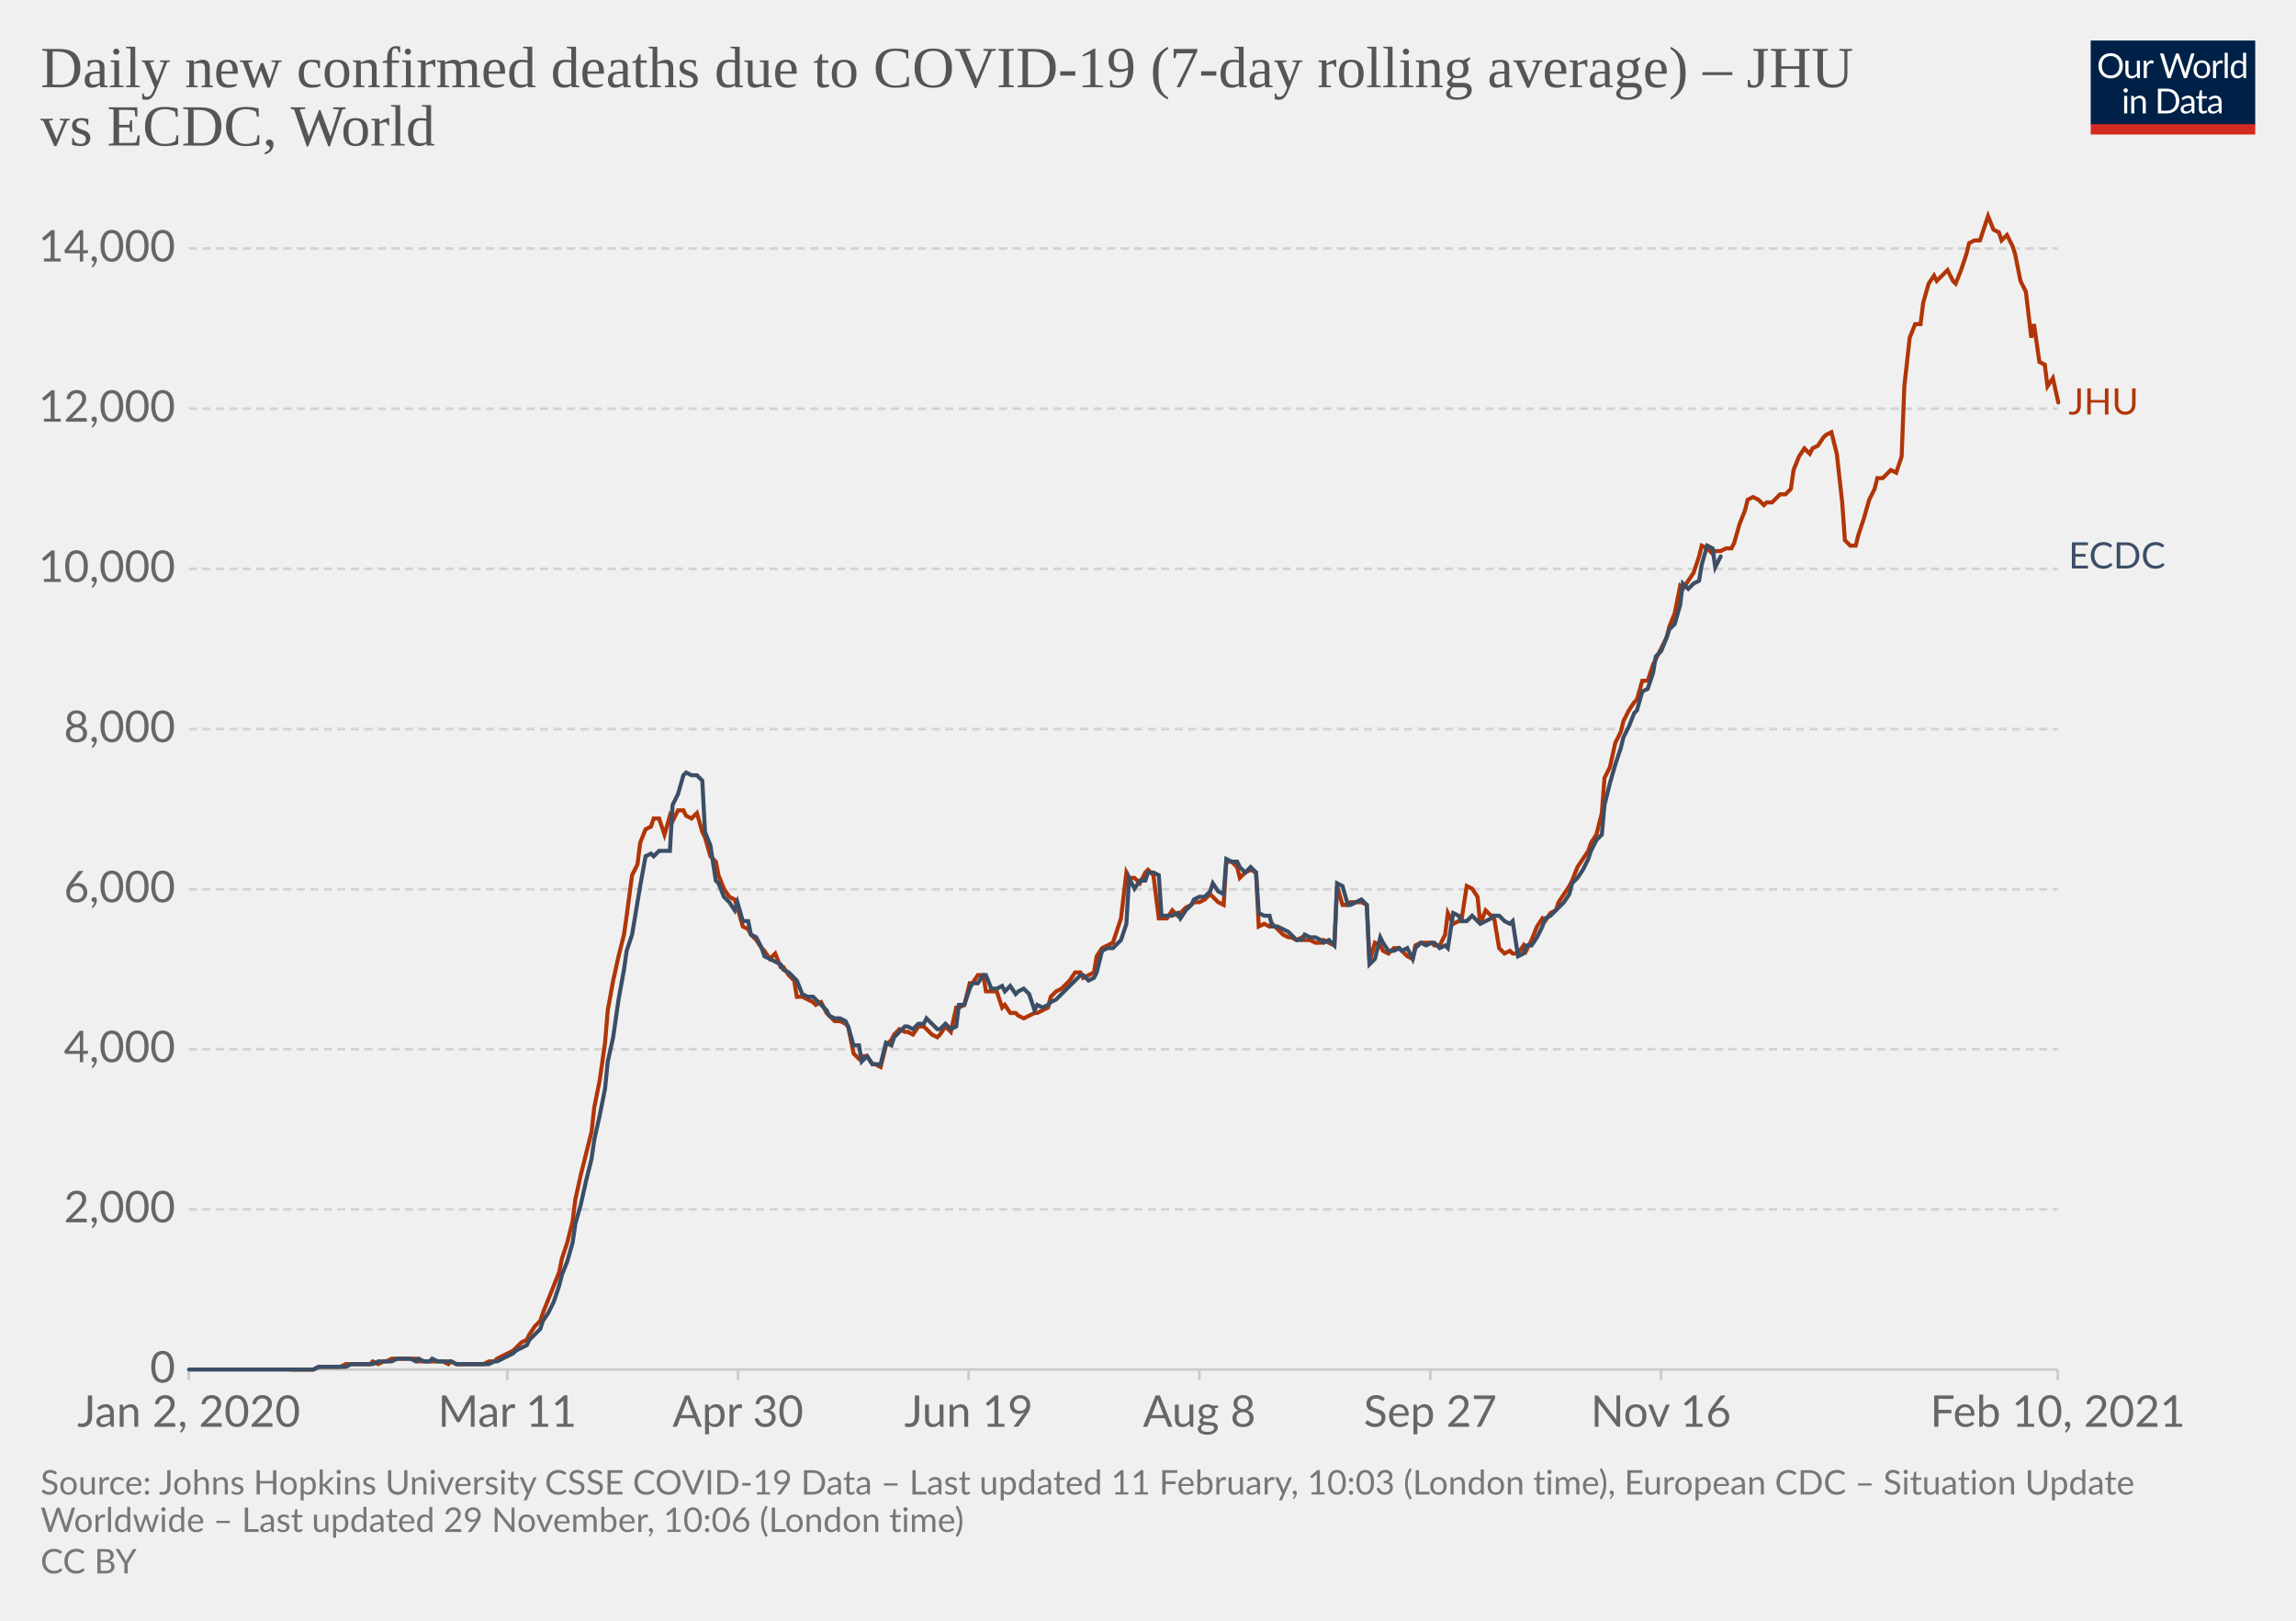
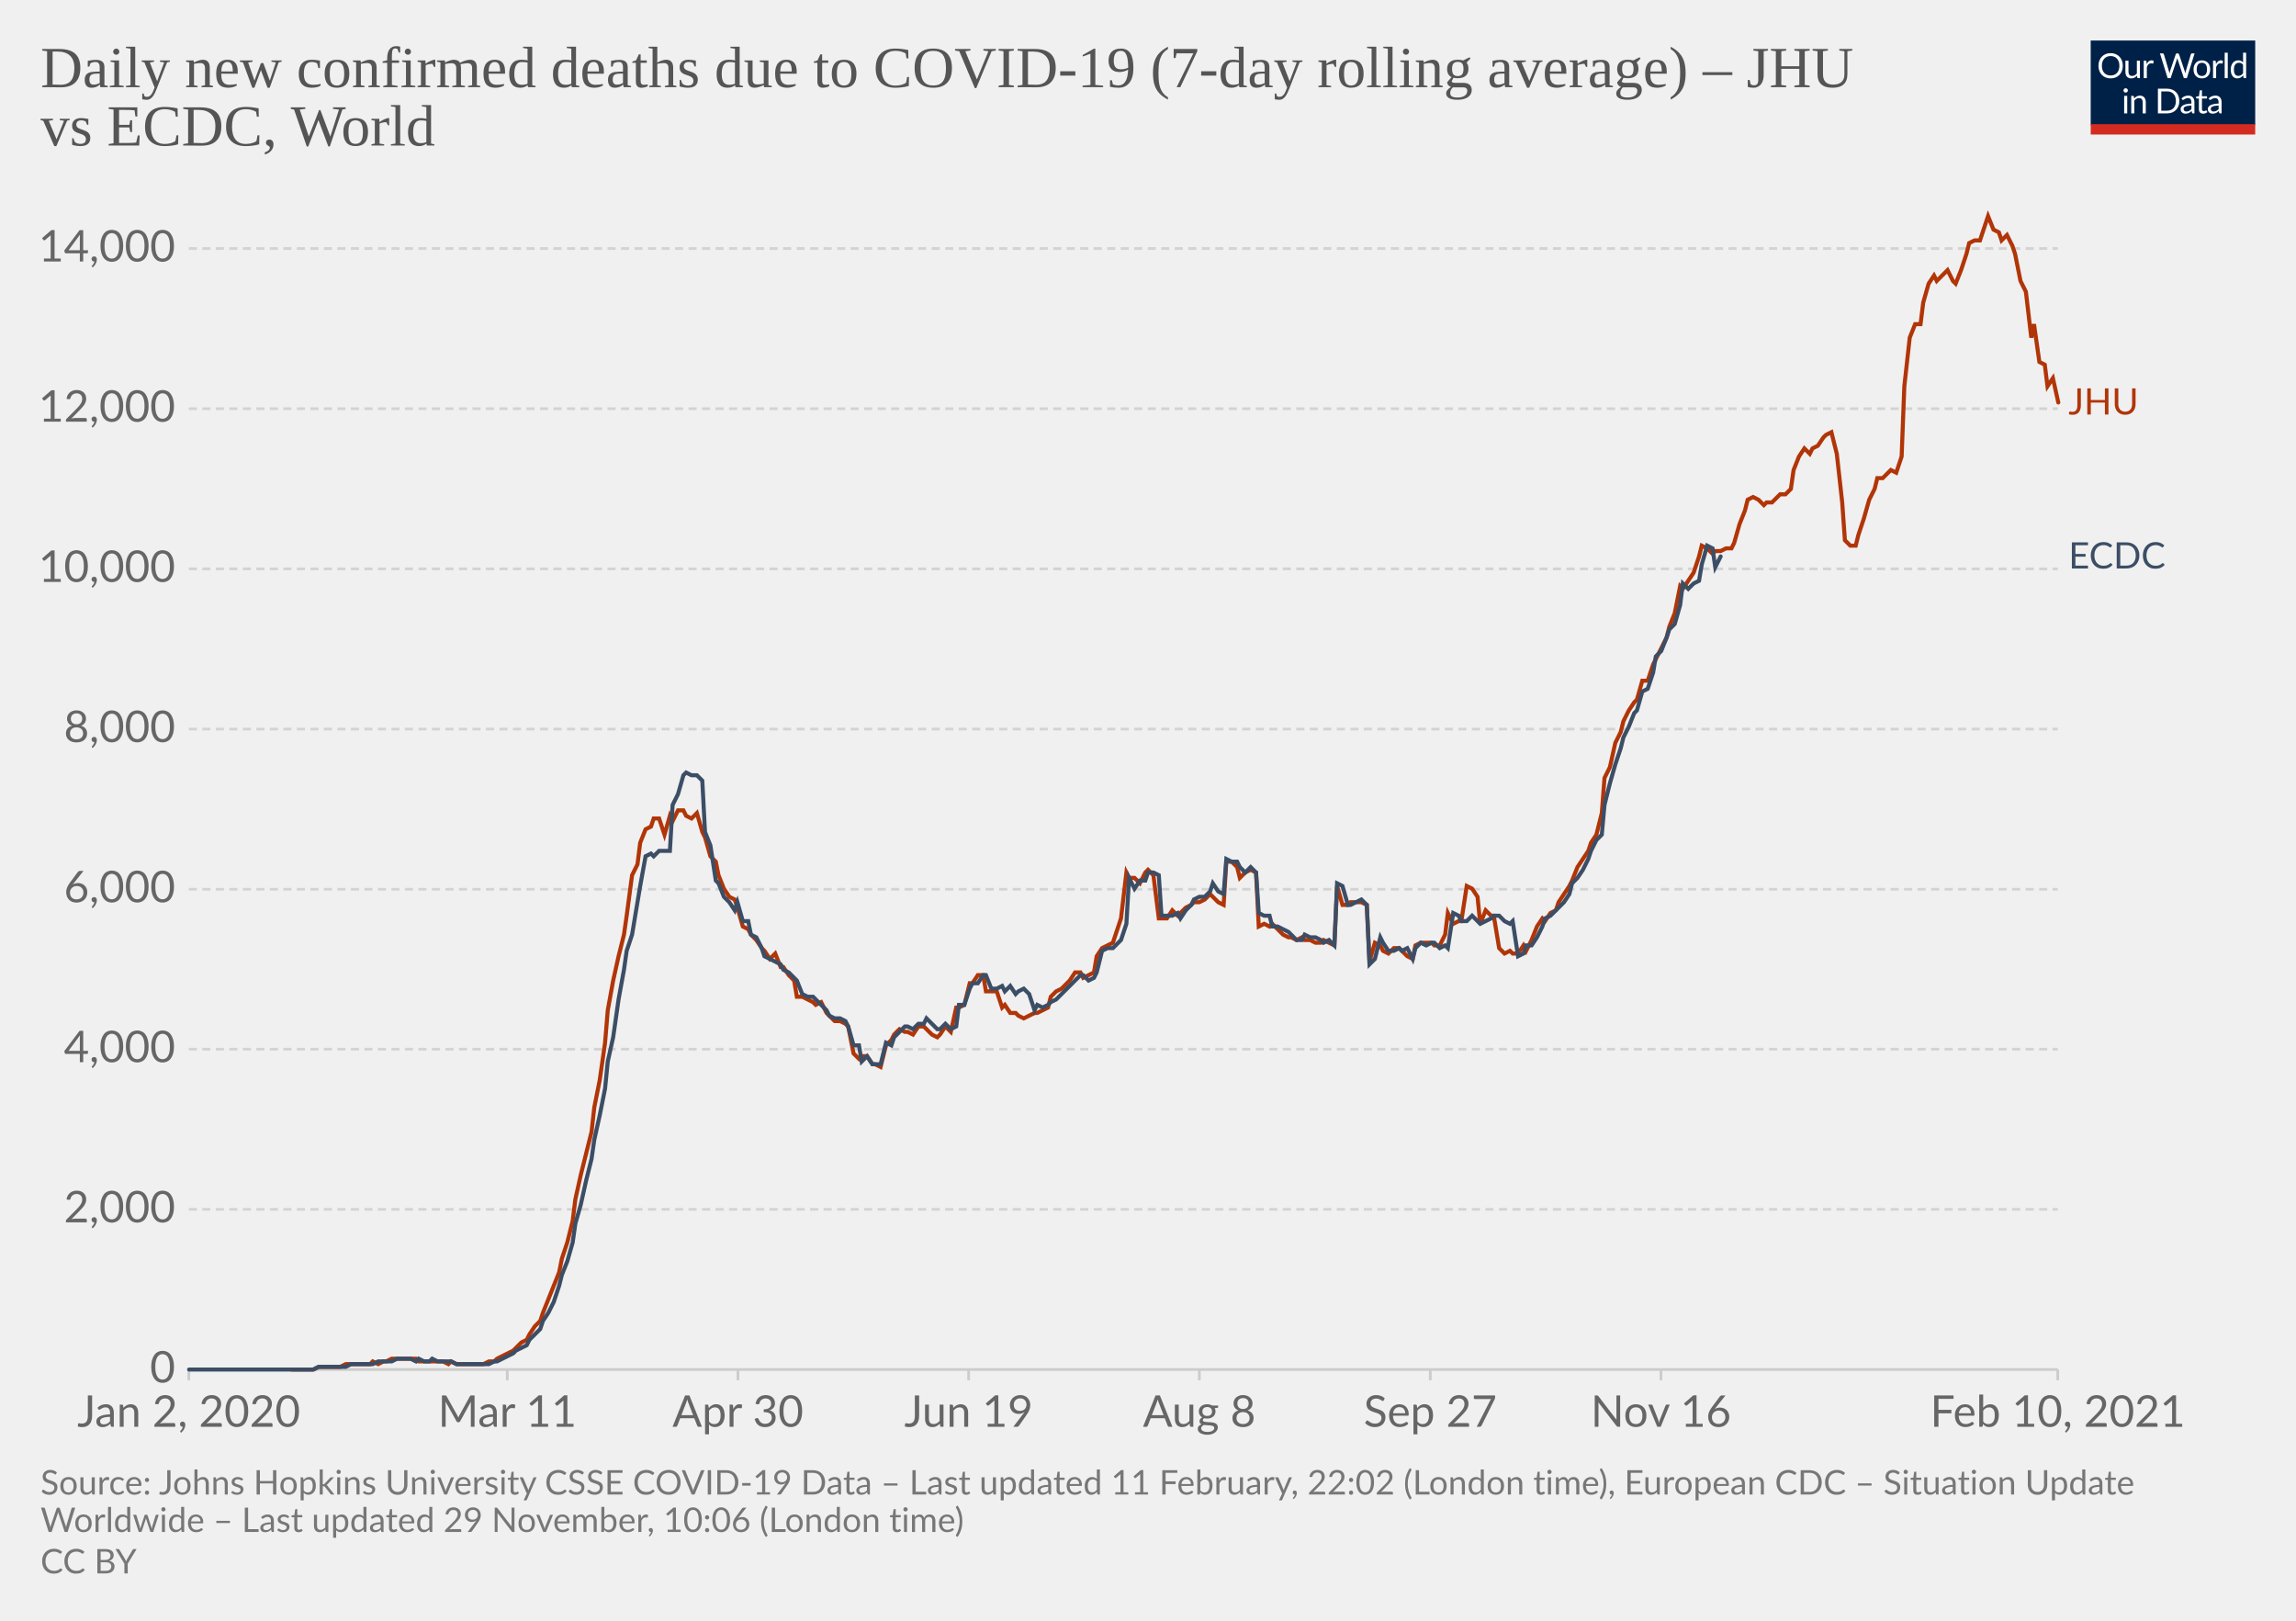
<svg xmlns="http://www.w3.org/2000/svg" version="1.1" style="background-color:#fff;-webkit-font-smoothing:antialiased" width="850" height="600" viewBox="0 0 850 600" font-family="Lato,'Helvetica Neue',Helvetica,Arial,sans-serif" font-size="18" text-rendering="optimizeLegibility">
  <g class="HeaderView">
    <g transform="matrix(.29 0 0 .29 774 15)">
      <svg width="210" height="120" viewBox="0 0 210 120" fill="none">
        <g clip-path="url(#clip0)">
          <path d="M0 0h210v107.89H0V0z" fill="#002147" />
          <path d="M40.98 32.25c0 2.36-.38 4.53-1.12 6.51a14.26 14.26 0 01-8.1 8.4c-1.9.78-4.02 1.17-6.34 1.17a16.6 16.6 0 01-6.33-1.17 14.31 14.31 0 01-8.08-8.4 18.29 18.29 0 01-1.12-6.51c0-2.36.38-4.53 1.12-6.5.75-1.97 1.8-3.67 3.17-5.1a14.32 14.32 0 014.9-3.34c1.92-.8 4.03-1.19 6.34-1.19 2.32 0 4.43.4 6.34 1.19 1.92.8 3.56 1.9 4.93 3.34a14.87 14.87 0 013.17 5.1 18.1 18.1 0 011.12 6.5zm-4.38 0c0-1.94-.26-3.68-.8-5.22a10.91 10.91 0 00-2.24-3.89 9.68 9.68 0 00-3.52-2.46 11.95 11.95 0 00-4.62-.86c-1.68 0-3.21.28-4.6.86a9.88 9.88 0 00-3.54 2.46 10.91 10.91 0 00-2.24 3.9c-.53 1.53-.8 3.27-.8 5.2 0 1.94.27 3.68.8 5.22a11.17 11.17 0 002.24 3.9 10.01 10.01 0 003.55 2.44c1.38.56 2.9.83 4.6.83s3.24-.27 4.61-.83a9.8 9.8 0 003.52-2.44 11.17 11.17 0 002.25-3.9c.53-1.54.8-3.28.8-5.21zm26.22-6.54V48H60.5c-.56 0-.9-.27-1.05-.81l-.31-2.4a12.45 12.45 0 01-3.26 2.6c-1.2.64-2.58.96-4.13.96-1.22 0-2.3-.2-3.24-.6a6.52 6.52 0 01-2.33-1.7 7.37 7.37 0 01-1.43-2.67c-.3-1.04-.46-2.2-.46-3.45V25.7h3.91v14.22c0 1.68.38 2.99 1.15 3.91.77.93 1.96 1.39 3.54 1.39 1.16 0 2.24-.27 3.23-.82a10.42 10.42 0 002.8-2.28V25.7h3.91zm8.61 4.47a9.94 9.94 0 012.6-3.56 5.64 5.64 0 013.76-1.3c.47 0 .92.05 1.34.15.44.1.83.27 1.17.49l-.3 2.92c-.09.37-.3.55-.66.55-.2 0-.5-.04-.9-.13a6.21 6.21 0 00-3.24.18 4.23 4.23 0 00-1.47.92c-.42.4-.81.9-1.17 1.5-.33.58-.64 1.26-.92 2.02V48H67.7V25.71h2.25c.42 0 .72.08.88.25.16.16.27.44.33.83l.26 3.39zm61.16-13.7L122.75 48h-3.82l-7.99-24.05a21.95 21.95 0 01-.42-1.58 38.36 38.36 0 01-.44 1.58L102.05 48h-3.83L88.4 16.47h3.54c.38 0 .7.1.95.29.26.2.43.43.5.73l6.52 21.9.28 1.28.29 1.46.3-1.46.38-1.27 7.41-21.91c.1-.25.26-.48.51-.69.27-.22.58-.33.95-.33h1.23c.38 0 .69.1.92.29a1.77 1.77 0 01.53.73l7.4 21.9a28.4 28.4 0 01.68 2.62 29.52 29.52 0 01.52-2.61l6.54-21.91a1.31 1.31 0 01.48-.7c.27-.21.58-.32.95-.32h3.32zm9.35 8.88c1.63 0 3.1.27 4.4.82a9.43 9.43 0 015.46 5.94c.5 1.4.74 2.98.74 4.73 0 1.76-.25 3.34-.74 4.75a9.43 9.43 0 01-5.46 5.92c-1.3.52-2.77.79-4.4.79-1.64 0-3.12-.27-4.44-.8a9.42 9.42 0 01-3.35-2.3c-.92-1-1.63-2.2-2.13-3.61-.49-1.41-.73-3-.73-4.75s.24-3.33.73-4.73c.5-1.43 1.2-2.64 2.13-3.63a9.4 9.4 0 013.35-2.31c1.32-.55 2.8-.82 4.44-.82zm0 19.89c2.2 0 3.84-.73 4.93-2.2 1.08-1.48 1.63-3.54 1.63-6.18 0-2.66-.55-4.72-1.63-6.2-1.09-1.49-2.73-2.23-4.93-2.23-1.12 0-2.09.2-2.93.57a5.71 5.71 0 00-2.06 1.65 7.5 7.5 0 00-1.24 2.67c-.26 1.04-.4 2.22-.4 3.54 0 2.64.55 4.7 1.64 6.18 1.1 1.47 2.76 2.2 4.99 2.2zm17.97-15.07a9.94 9.94 0 012.6-3.56 5.64 5.64 0 013.76-1.3c.47 0 .91.05 1.34.15.44.1.83.27 1.16.49l-.28 2.92c-.09.37-.31.55-.66.55-.2 0-.5-.04-.9-.13a6.2 6.2 0 00-3.24.18 4.23 4.23 0 00-1.47.92c-.43.4-.82.9-1.17 1.5a13.1 13.1 0 00-.92 2.02V48h-3.94V25.71h2.24c.43 0 .72.08.88.25.17.16.28.44.33.83l.27 3.39zm15.04-14.59V48h-3.92V15.6h3.92zm19.55 15.43a6.22 6.22 0 00-2.38-2.05 6.7 6.7 0 00-2.86-.6c-2.07 0-3.66.75-4.77 2.23-1.12 1.48-1.68 3.6-1.68 6.33 0 1.46.13 2.7.38 3.74a7.29 7.29 0 001.1 2.56 4.35 4.35 0 001.78 1.45c.7.3 1.5.46 2.4.46 1.29 0 2.41-.3 3.36-.88a9.6 9.6 0 002.67-2.49V31.02zm3.91-15.43V48h-2.33c-.56 0-.9-.27-1.06-.81l-.35-2.71a12.13 12.13 0 01-3.25 2.77 8.28 8.28 0 01-4.23 1.06 7.31 7.31 0 01-6.14-2.9c-.73-.96-1.3-2.15-1.69-3.57a18.35 18.35 0 01.07-9.48 11.29 11.29 0 011.89-3.7 8.7 8.7 0 017.06-3.34 7.96 7.96 0 016.12 2.62V15.59h3.91zM46.61 70.71V93H42.7V70.71h3.91zm.84-7c0 .39-.08.75-.24 1.09a2.81 2.81 0 01-1.52 1.47 2.67 2.67 0 01-2.16 0 2.9 2.9 0 01-1.45-1.47 2.67 2.67 0 010-2.16c.15-.35.35-.65.6-.9.25-.27.53-.47.85-.62a2.67 2.67 0 012.16 0c.35.15.65.35.9.62.27.25.47.55.62.9.16.34.24.7.24 1.08zm7.97 10.24c.49-.54 1-1.04 1.54-1.48a9.85 9.85 0 013.66-1.84 8.96 8.96 0 015.43.35c.94.4 1.72.97 2.33 1.71a7.36 7.36 0 011.43 2.67c.32 1.04.49 2.19.49 3.45V93h-3.94V78.81c0-1.69-.4-3-1.17-3.92-.76-.93-1.93-1.4-3.5-1.4a6.6 6.6 0 00-3.25.83c-1 .56-1.92 1.31-2.77 2.27V93h-3.94V70.71h2.35c.56 0 .9.28 1.04.82l.3 2.42zm57.7 3.3c0 2.36-.37 4.5-1.11 6.44a14.3 14.3 0 01-3.17 4.98 14.1 14.1 0 01-4.93 3.2c-1.9.76-4.02 1.13-6.33 1.13H85.8V61.47h11.77c2.31 0 4.42.39 6.33 1.15a13.8 13.8 0 018.1 8.18 17.75 17.75 0 011.12 6.45zm-4.37 0c0-1.94-.26-3.67-.8-5.2a10.94 10.94 0 00-2.23-3.87 9.57 9.57 0 00-3.53-2.42 12.23 12.23 0 00-4.61-.83h-7.5v24.62h7.5c1.7 0 3.24-.28 4.61-.84a9.7 9.7 0 003.53-2.4 10.94 10.94 0 002.24-3.87c.53-1.53.8-3.26.8-5.2zm19.8 5.72c-1.8.06-3.34.2-4.62.44-1.26.22-2.3.51-3.1.88-.8.36-1.37.8-1.74 1.3-.35.5-.53 1.05-.53 1.67 0 .58.1 1.1.3 1.52a3 3 0 00.76 1.05c.34.27.73.46 1.17.6a6.13 6.13 0 001.45.17 7.28 7.28 0 003.5-.81 11.95 11.95 0 002.82-2.2v-4.62zm-12.65-9.11a12.73 12.73 0 013.98-2.66c1.43-.59 3-.88 4.73-.88 1.25 0 2.36.2 3.33.61a6.81 6.81 0 013.94 4.38c.33 1.04.5 2.19.5 3.43V93h-1.74a1.8 1.8 0 01-.88-.18c-.2-.13-.36-.38-.48-.74l-.44-2.12-1.72 1.46a9.48 9.48 0 01-3.74 1.7c-.69.15-1.46.23-2.3.23-.87 0-1.69-.12-2.45-.35a5.34 5.34 0 01-3.34-2.93 6.64 6.64 0 01-.49-2.64c0-.88.25-1.72.73-2.53a6.33 6.33 0 012.35-2.17c1.09-.63 2.5-1.15 4.25-1.54 1.75-.41 3.89-.65 6.42-.7v-1.75c0-1.73-.37-3.03-1.12-3.91-.75-.9-1.84-1.34-3.28-1.34-.97 0-1.78.12-2.44.37-.64.23-1.2.5-1.7.81l-1.23.82c-.33.23-.67.35-1 .35-.27 0-.5-.07-.69-.2a2.1 2.1 0 01-.48-.53l-.7-1.25zm27.67 19.5c-1.76 0-3.12-.5-4.07-1.48-.94-.98-1.41-2.4-1.41-4.25V74h-2.68a.9.9 0 01-.6-.2c-.16-.14-.24-.36-.24-.66v-1.56l3.65-.46.9-6.89a.9.9 0 01.29-.52.88.88 0 01.62-.22H142v7.67h6.44V74H142v13.38c0 .94.22 1.63.68 2.09.45.45 1.04.68 1.76.68a3.21 3.21 0 001.85-.53l.55-.35c.16-.12.3-.18.41-.18.2 0 .4.13.55.38l1.15 1.87a7.45 7.45 0 01-2.44 1.5 8.53 8.53 0 01-2.95.52zm19.68-10.4c-1.8.07-3.34.21-4.62.45-1.26.22-2.3.51-3.1.88-.8.36-1.37.8-1.74 1.3-.35.5-.53 1.05-.53 1.67 0 .58.1 1.1.3 1.52a2.9 2.9 0 00.76 1.05c.34.27.73.46 1.17.6a6.13 6.13 0 001.45.17 7.3 7.3 0 003.5-.81 12.04 12.04 0 002.82-2.2v-4.62zm-12.65-9.1a12.72 12.72 0 013.99-2.66c1.42-.59 3-.88 4.72-.88 1.25 0 2.36.2 3.33.61a6.81 6.81 0 013.94 4.38c.33 1.04.5 2.19.5 3.43V93h-1.74a1.8 1.8 0 01-.88-.18c-.2-.13-.36-.38-.48-.74l-.44-2.12-1.72 1.46a9.48 9.48 0 01-3.74 1.7c-.69.15-1.46.23-2.3.23-.87 0-1.69-.12-2.45-.35a5.33 5.33 0 01-3.34-2.93 6.62 6.62 0 01-.49-2.64c0-.88.25-1.72.73-2.53a6.33 6.33 0 012.35-2.17c1.09-.63 2.5-1.15 4.25-1.54a31.2 31.2 0 016.42-.7v-1.75c0-1.73-.37-3.03-1.12-3.91-.75-.9-1.84-1.34-3.28-1.34-.97 0-1.78.12-2.44.37-.64.23-1.2.5-1.7.81l-1.22.82c-.34.23-.68.35-1.02.35-.26 0-.49-.07-.68-.2a1.88 1.88 0 01-.48-.53l-.7-1.25zM40.98 32.25c0 2.36-.38 4.53-1.12 6.51a14.26 14.26 0 01-8.1 8.4c-1.9.78-4.02 1.17-6.34 1.17a16.6 16.6 0 01-6.33-1.17 14.31 14.31 0 01-8.08-8.4 18.29 18.29 0 01-1.12-6.51c0-2.36.38-4.53 1.12-6.5.75-1.97 1.8-3.67 3.17-5.1a14.32 14.32 0 014.9-3.34c1.92-.8 4.03-1.19 6.34-1.19 2.32 0 4.43.4 6.34 1.19 1.92.8 3.56 1.9 4.93 3.34a14.87 14.87 0 013.17 5.1 18.1 18.1 0 011.12 6.5zm-4.38 0c0-1.94-.26-3.68-.8-5.22a10.91 10.91 0 00-2.24-3.89 9.68 9.68 0 00-3.52-2.46 11.95 11.95 0 00-4.62-.86c-1.68 0-3.21.28-4.6.86a9.88 9.88 0 00-3.54 2.46 10.91 10.91 0 00-2.24 3.9c-.53 1.53-.8 3.27-.8 5.2 0 1.94.27 3.68.8 5.22a11.17 11.17 0 002.24 3.9 10.01 10.01 0 003.55 2.44c1.38.56 2.9.83 4.6.83s3.24-.27 4.61-.83a9.8 9.8 0 003.52-2.44 11.17 11.17 0 002.25-3.9c.53-1.54.8-3.28.8-5.21zm26.22-6.54V48H60.5c-.56 0-.9-.27-1.05-.81l-.31-2.4a12.45 12.45 0 01-3.26 2.6c-1.2.64-2.58.96-4.13.96-1.22 0-2.3-.2-3.24-.6a6.52 6.52 0 01-2.33-1.7 7.37 7.37 0 01-1.43-2.67c-.3-1.04-.46-2.2-.46-3.45V25.7h3.91v14.22c0 1.68.38 2.99 1.15 3.91.77.93 1.96 1.39 3.54 1.39 1.16 0 2.24-.27 3.23-.82a10.42 10.42 0 002.8-2.28V25.7h3.91zm8.61 4.47a9.94 9.94 0 012.6-3.56 5.64 5.64 0 013.76-1.3c.47 0 .92.05 1.34.15.44.1.83.27 1.17.49l-.3 2.92c-.09.37-.3.55-.66.55-.2 0-.5-.04-.9-.13a6.21 6.21 0 00-3.24.18 4.23 4.23 0 00-1.47.92c-.42.4-.81.9-1.17 1.5-.33.58-.64 1.26-.92 2.02V48H67.7V25.71h2.25c.42 0 .72.08.88.25.16.16.27.44.33.83l.26 3.39zm61.16-13.7L122.75 48h-3.82l-7.99-24.05a21.95 21.95 0 01-.42-1.58 38.36 38.36 0 01-.44 1.58L102.05 48h-3.83L88.4 16.47h3.54c.38 0 .7.1.95.29.26.2.43.43.5.73l6.52 21.9.28 1.28.29 1.46.3-1.46.38-1.27 7.41-21.91c.1-.25.26-.48.51-.69.27-.22.58-.33.95-.33h1.23c.38 0 .69.1.92.29a1.77 1.77 0 01.53.73l7.4 21.9a28.4 28.4 0 01.68 2.62 29.52 29.52 0 01.52-2.61l6.54-21.91a1.31 1.31 0 01.48-.7c.27-.21.58-.32.95-.32h3.32zm9.35 8.88c1.63 0 3.1.27 4.4.82a9.43 9.43 0 015.46 5.94c.5 1.4.74 2.98.74 4.73 0 1.76-.25 3.34-.74 4.75a9.43 9.43 0 01-5.46 5.92c-1.3.52-2.77.79-4.4.79-1.64 0-3.12-.27-4.44-.8a9.42 9.42 0 01-3.35-2.3c-.92-1-1.63-2.2-2.13-3.61-.49-1.41-.73-3-.73-4.75s.24-3.33.73-4.73c.5-1.43 1.2-2.64 2.13-3.63a9.4 9.4 0 013.35-2.31c1.32-.55 2.8-.82 4.44-.82zm0 19.89c2.2 0 3.84-.73 4.93-2.2 1.08-1.48 1.63-3.54 1.63-6.18 0-2.66-.55-4.72-1.63-6.2-1.09-1.49-2.73-2.23-4.93-2.23-1.12 0-2.09.2-2.93.57a5.71 5.71 0 00-2.06 1.65 7.5 7.5 0 00-1.24 2.67c-.26 1.04-.4 2.22-.4 3.54 0 2.64.55 4.7 1.64 6.18 1.1 1.47 2.76 2.2 4.99 2.2zm17.97-15.07a9.94 9.94 0 012.6-3.56 5.64 5.64 0 013.76-1.3c.47 0 .91.05 1.34.15.44.1.83.27 1.16.49l-.28 2.92c-.09.37-.31.55-.66.55-.2 0-.5-.04-.9-.13a6.2 6.2 0 00-3.24.18 4.23 4.23 0 00-1.47.92c-.43.4-.82.9-1.17 1.5a13.1 13.1 0 00-.92 2.02V48h-3.94V25.71h2.24c.43 0 .72.08.88.25.17.16.28.44.33.83l.27 3.39zm15.04-14.59V48h-3.92V15.6h3.92zm19.55 15.43a6.22 6.22 0 00-2.38-2.05 6.7 6.7 0 00-2.86-.6c-2.07 0-3.66.75-4.77 2.23-1.12 1.48-1.68 3.6-1.68 6.33 0 1.46.13 2.7.38 3.74a7.29 7.29 0 001.1 2.56 4.35 4.35 0 001.78 1.45c.7.3 1.5.46 2.4.46 1.29 0 2.41-.3 3.36-.88a9.6 9.6 0 002.67-2.49V31.02zm3.91-15.43V48h-2.33c-.56 0-.9-.27-1.06-.81l-.35-2.71a12.13 12.13 0 01-3.25 2.77 8.28 8.28 0 01-4.23 1.06 7.31 7.31 0 01-6.14-2.9c-.73-.96-1.3-2.15-1.69-3.57a18.35 18.35 0 01.07-9.48 11.29 11.29 0 011.89-3.7 8.7 8.7 0 017.06-3.34 7.96 7.96 0 016.12 2.62V15.59h3.91zM46.61 70.71V93H42.7V70.71h3.91zm.84-7c0 .39-.08.75-.24 1.09a2.81 2.81 0 01-1.52 1.47 2.67 2.67 0 01-2.16 0 2.9 2.9 0 01-1.45-1.47 2.67 2.67 0 010-2.16c.15-.35.35-.65.6-.9.25-.27.53-.47.85-.62a2.67 2.67 0 012.16 0c.35.15.65.35.9.62.27.25.47.55.62.9.16.34.24.7.24 1.08zm7.97 10.24c.49-.54 1-1.04 1.54-1.48a9.85 9.85 0 013.66-1.84 8.96 8.96 0 015.43.35c.94.4 1.72.97 2.33 1.71a7.36 7.36 0 011.43 2.67c.32 1.04.49 2.19.49 3.45V93h-3.94V78.81c0-1.69-.4-3-1.17-3.92-.76-.93-1.93-1.4-3.5-1.4a6.6 6.6 0 00-3.25.83c-1 .56-1.92 1.31-2.77 2.27V93h-3.94V70.71h2.35c.56 0 .9.28 1.04.82l.3 2.42zm57.7 3.3c0 2.36-.37 4.5-1.11 6.44a14.3 14.3 0 01-3.17 4.98 14.1 14.1 0 01-4.93 3.2c-1.9.76-4.02 1.13-6.33 1.13H85.8V61.47h11.77c2.31 0 4.42.39 6.33 1.15a13.8 13.8 0 018.1 8.18 17.75 17.75 0 011.12 6.45zm-4.37 0c0-1.94-.26-3.67-.8-5.2a10.94 10.94 0 00-2.23-3.87 9.57 9.57 0 00-3.53-2.42 12.23 12.23 0 00-4.61-.83h-7.5v24.62h7.5c1.7 0 3.24-.28 4.61-.84a9.7 9.7 0 003.53-2.4 10.94 10.94 0 002.24-3.87c.53-1.53.8-3.26.8-5.2zm19.8 5.72c-1.8.06-3.34.2-4.62.44-1.26.22-2.3.51-3.1.88-.8.36-1.37.8-1.74 1.3-.35.5-.53 1.05-.53 1.67 0 .58.1 1.1.3 1.52a3 3 0 00.76 1.05c.34.27.73.46 1.17.6a6.13 6.13 0 001.45.17 7.28 7.28 0 003.5-.81 11.95 11.95 0 002.82-2.2v-4.62zm-12.65-9.11a12.73 12.73 0 013.98-2.66c1.43-.59 3-.88 4.73-.88 1.25 0 2.36.2 3.33.61a6.81 6.81 0 013.94 4.38c.33 1.04.5 2.19.5 3.43V93h-1.74a1.8 1.8 0 01-.88-.18c-.2-.13-.36-.38-.48-.74l-.44-2.12-1.72 1.46a9.48 9.48 0 01-3.74 1.7c-.69.15-1.46.23-2.3.23-.87 0-1.69-.12-2.45-.35a5.34 5.34 0 01-3.34-2.93 6.64 6.64 0 01-.49-2.64c0-.88.25-1.72.73-2.53a6.33 6.33 0 012.35-2.17c1.09-.63 2.5-1.15 4.25-1.54 1.75-.41 3.89-.65 6.42-.7v-1.75c0-1.73-.37-3.03-1.12-3.91-.75-.9-1.84-1.34-3.28-1.34-.97 0-1.78.12-2.44.37-.64.23-1.2.5-1.7.81l-1.23.82c-.33.23-.67.35-1 .35-.27 0-.5-.07-.69-.2a2.1 2.1 0 01-.48-.53l-.7-1.25zm27.67 19.5c-1.76 0-3.12-.5-4.07-1.48-.94-.98-1.41-2.4-1.41-4.25V74h-2.68a.9.9 0 01-.6-.2c-.16-.14-.24-.36-.24-.66v-1.56l3.65-.46.9-6.89a.9.9 0 01.29-.52.88.88 0 01.62-.22H142v7.67h6.44V74H142v13.38c0 .94.22 1.63.68 2.09.45.45 1.04.68 1.76.68a3.21 3.21 0 001.85-.53l.55-.35c.16-.12.3-.18.41-.18.2 0 .4.13.55.38l1.15 1.87a7.45 7.45 0 01-2.44 1.5 8.53 8.53 0 01-2.95.52zm19.68-10.4c-1.8.07-3.34.21-4.62.45-1.26.22-2.3.51-3.1.88-.8.36-1.37.8-1.74 1.3-.35.5-.53 1.05-.53 1.67 0 .58.1 1.1.3 1.52a2.9 2.9 0 00.76 1.05c.34.27.73.46 1.17.6a6.13 6.13 0 001.45.17 7.3 7.3 0 003.5-.81 12.04 12.04 0 002.82-2.2v-4.62zm-12.65-9.1a12.72 12.72 0 013.99-2.66c1.42-.59 3-.88 4.72-.88 1.25 0 2.36.2 3.33.61a6.81 6.81 0 013.94 4.38c.33 1.04.5 2.19.5 3.43V93h-1.74a1.8 1.8 0 01-.88-.18c-.2-.13-.36-.38-.48-.74l-.44-2.12-1.72 1.46a9.48 9.48 0 01-3.74 1.7c-.69.15-1.46.23-2.3.23-.87 0-1.69-.12-2.45-.35a5.33 5.33 0 01-3.34-2.93 6.62 6.62 0 01-.49-2.64c0-.88.25-1.72.73-2.53a6.33 6.33 0 012.35-2.17c1.09-.63 2.5-1.15 4.25-1.54a31.2 31.2 0 016.42-.7v-1.75c0-1.73-.37-3.03-1.12-3.91-.75-.9-1.84-1.34-3.28-1.34-.97 0-1.78.12-2.44.37-.64.23-1.2.5-1.7.81l-1.22.82c-.34.23-.68.35-1.02.35-.26 0-.49-.07-.68-.2a1.88 1.88 0 01-.48-.53l-.7-1.25zM40.98 32.25c0 2.36-.38 4.53-1.12 6.51a14.26 14.26 0 01-8.1 8.4c-1.9.78-4.02 1.17-6.34 1.17a16.6 16.6 0 01-6.33-1.17 14.31 14.31 0 01-8.08-8.4 18.29 18.29 0 01-1.12-6.51c0-2.36.38-4.53 1.12-6.5.75-1.97 1.8-3.67 3.17-5.1a14.32 14.32 0 014.9-3.34c1.92-.8 4.03-1.19 6.34-1.19 2.32 0 4.43.4 6.34 1.19 1.92.8 3.56 1.9 4.93 3.34a14.87 14.87 0 013.17 5.1 18.1 18.1 0 011.12 6.5zm-4.38 0c0-1.94-.26-3.68-.8-5.22a10.91 10.91 0 00-2.24-3.89 9.68 9.68 0 00-3.52-2.46 11.95 11.95 0 00-4.62-.86c-1.68 0-3.21.28-4.6.86a9.88 9.88 0 00-3.54 2.46 10.91 10.91 0 00-2.24 3.9c-.53 1.53-.8 3.27-.8 5.2 0 1.94.27 3.68.8 5.22a11.17 11.17 0 002.24 3.9 10.01 10.01 0 003.55 2.44c1.38.56 2.9.83 4.6.83s3.24-.27 4.61-.83a9.8 9.8 0 003.52-2.44 11.17 11.17 0 002.25-3.9c.53-1.54.8-3.28.8-5.21zm26.22-6.54V48H60.5c-.56 0-.9-.27-1.05-.81l-.31-2.4a12.45 12.45 0 01-3.26 2.6c-1.2.64-2.58.96-4.13.96-1.22 0-2.3-.2-3.24-.6a6.52 6.52 0 01-2.33-1.7 7.37 7.37 0 01-1.43-2.67c-.3-1.04-.46-2.2-.46-3.45V25.7h3.91v14.22c0 1.68.38 2.99 1.15 3.91.77.93 1.96 1.39 3.54 1.39 1.16 0 2.24-.27 3.23-.82a10.42 10.42 0 002.8-2.28V25.7h3.91zm8.61 4.47a9.94 9.94 0 012.6-3.56 5.64 5.64 0 013.76-1.3c.47 0 .92.05 1.34.15.44.1.83.27 1.17.49l-.3 2.92c-.09.37-.3.55-.66.55-.2 0-.5-.04-.9-.13a6.21 6.21 0 00-3.24.18 4.23 4.23 0 00-1.47.92c-.42.4-.81.9-1.17 1.5-.33.58-.64 1.26-.92 2.02V48H67.7V25.71h2.25c.42 0 .72.08.88.25.16.16.27.44.33.83l.26 3.39zm61.16-13.7L122.75 48h-3.82l-7.99-24.05a21.95 21.95 0 01-.42-1.58 38.36 38.36 0 01-.44 1.58L102.05 48h-3.83L88.4 16.47h3.54c.38 0 .7.1.95.29.26.2.43.43.5.73l6.52 21.9.28 1.28.29 1.46.3-1.46.38-1.27 7.41-21.91c.1-.25.26-.48.51-.69.27-.22.58-.33.95-.33h1.23c.38 0 .69.1.92.29a1.77 1.77 0 01.53.73l7.4 21.9a28.4 28.4 0 01.68 2.62 29.52 29.52 0 01.52-2.61l6.54-21.91a1.31 1.31 0 01.48-.7c.27-.21.58-.32.95-.32h3.32zm9.35 8.88c1.63 0 3.1.27 4.4.82a9.43 9.43 0 015.46 5.94c.5 1.4.74 2.98.74 4.73 0 1.76-.25 3.34-.74 4.75a9.43 9.43 0 01-5.46 5.92c-1.3.52-2.77.79-4.4.79-1.64 0-3.12-.27-4.44-.8a9.42 9.42 0 01-3.35-2.3c-.92-1-1.63-2.2-2.13-3.61-.49-1.41-.73-3-.73-4.75s.24-3.33.73-4.73c.5-1.43 1.2-2.64 2.13-3.63a9.4 9.4 0 013.35-2.31c1.32-.55 2.8-.82 4.44-.82zm0 19.89c2.2 0 3.84-.73 4.93-2.2 1.08-1.48 1.63-3.54 1.63-6.18 0-2.66-.55-4.72-1.63-6.2-1.09-1.49-2.73-2.23-4.93-2.23-1.12 0-2.09.2-2.93.57a5.71 5.71 0 00-2.06 1.65 7.5 7.5 0 00-1.24 2.67c-.26 1.04-.4 2.22-.4 3.54 0 2.64.55 4.7 1.64 6.18 1.1 1.47 2.76 2.2 4.99 2.2zm17.97-15.07a9.94 9.94 0 012.6-3.56 5.64 5.64 0 013.76-1.3c.47 0 .91.05 1.34.15.44.1.83.27 1.16.49l-.28 2.92c-.09.37-.31.55-.66.55-.2 0-.5-.04-.9-.13a6.2 6.2 0 00-3.24.18 4.23 4.23 0 00-1.47.92c-.43.4-.82.9-1.17 1.5a13.1 13.1 0 00-.92 2.02V48h-3.94V25.71h2.24c.43 0 .72.08.88.25.17.16.28.44.33.83l.27 3.39zm15.04-14.59V48h-3.92V15.6h3.92zm19.55 15.43a6.22 6.22 0 00-2.38-2.05 6.7 6.7 0 00-2.86-.6c-2.07 0-3.66.75-4.77 2.23-1.12 1.48-1.68 3.6-1.68 6.33 0 1.46.13 2.7.38 3.74a7.29 7.29 0 001.1 2.56 4.35 4.35 0 001.78 1.45c.7.3 1.5.46 2.4.46 1.29 0 2.41-.3 3.36-.88a9.6 9.6 0 002.67-2.49V31.02zm3.91-15.43V48h-2.33c-.56 0-.9-.27-1.06-.81l-.35-2.71a12.13 12.13 0 01-3.25 2.77 8.28 8.28 0 01-4.23 1.06 7.31 7.31 0 01-6.14-2.9c-.73-.96-1.3-2.15-1.69-3.57a18.35 18.35 0 01.07-9.48 11.29 11.29 0 011.89-3.7 8.7 8.7 0 017.06-3.34 7.96 7.96 0 016.12 2.62V15.59h3.91zM46.61 70.71V93H42.7V70.71h3.91zm.84-7c0 .39-.08.75-.24 1.09a2.81 2.81 0 01-1.52 1.47 2.67 2.67 0 01-2.16 0 2.9 2.9 0 01-1.45-1.47 2.67 2.67 0 010-2.16c.15-.35.35-.65.6-.9.25-.27.53-.47.85-.62a2.67 2.67 0 012.16 0c.35.15.65.35.9.62.27.25.47.55.62.9.16.34.24.7.24 1.08zm7.97 10.24c.49-.54 1-1.04 1.54-1.48a9.85 9.85 0 013.66-1.84 8.96 8.96 0 015.43.35c.94.4 1.72.97 2.33 1.71a7.36 7.36 0 011.43 2.67c.32 1.04.49 2.19.49 3.45V93h-3.94V78.81c0-1.69-.4-3-1.17-3.92-.76-.93-1.93-1.4-3.5-1.4a6.6 6.6 0 00-3.25.83c-1 .56-1.92 1.31-2.77 2.27V93h-3.94V70.71h2.35c.56 0 .9.28 1.04.82l.3 2.42zm57.7 3.3c0 2.36-.37 4.5-1.11 6.44a14.3 14.3 0 01-3.17 4.98 14.1 14.1 0 01-4.93 3.2c-1.9.76-4.02 1.13-6.33 1.13H85.8V61.47h11.77c2.31 0 4.42.39 6.33 1.15a13.8 13.8 0 018.1 8.18 17.75 17.75 0 011.12 6.45zm-4.37 0c0-1.94-.26-3.67-.8-5.2a10.94 10.94 0 00-2.23-3.87 9.57 9.57 0 00-3.53-2.42 12.23 12.23 0 00-4.61-.83h-7.5v24.62h7.5c1.7 0 3.24-.28 4.61-.84a9.7 9.7 0 003.53-2.4 10.94 10.94 0 002.24-3.87c.53-1.53.8-3.26.8-5.2zm19.8 5.72c-1.8.06-3.34.2-4.62.44-1.26.22-2.3.51-3.1.88-.8.36-1.37.8-1.74 1.3-.35.5-.53 1.05-.53 1.67 0 .58.1 1.1.3 1.52a3 3 0 00.76 1.05c.34.27.73.46 1.17.6a6.13 6.13 0 001.45.17 7.28 7.28 0 003.5-.81 11.95 11.95 0 002.82-2.2v-4.62zm-12.65-9.11a12.73 12.73 0 013.98-2.66c1.43-.59 3-.88 4.73-.88 1.25 0 2.36.2 3.33.61a6.81 6.81 0 013.94 4.38c.33 1.04.5 2.19.5 3.43V93h-1.74a1.8 1.8 0 01-.88-.18c-.2-.13-.36-.38-.48-.74l-.44-2.12-1.72 1.46a9.48 9.48 0 01-3.74 1.7c-.69.15-1.46.23-2.3.23-.87 0-1.69-.12-2.45-.35a5.34 5.34 0 01-3.34-2.93 6.64 6.64 0 01-.49-2.64c0-.88.25-1.72.73-2.53a6.33 6.33 0 012.35-2.17c1.09-.63 2.5-1.15 4.25-1.54 1.75-.41 3.89-.65 6.42-.7v-1.75c0-1.73-.37-3.03-1.12-3.91-.75-.9-1.84-1.34-3.28-1.34-.97 0-1.78.12-2.44.37-.64.23-1.2.5-1.7.81l-1.23.82c-.33.23-.67.35-1 .35-.27 0-.5-.07-.69-.2a2.1 2.1 0 01-.48-.53l-.7-1.25zm27.67 19.5c-1.76 0-3.12-.5-4.07-1.48-.94-.98-1.41-2.4-1.41-4.25V74h-2.68a.9.9 0 01-.6-.2c-.16-.14-.24-.36-.24-.66v-1.56l3.65-.46.9-6.89a.9.9 0 01.29-.52.88.88 0 01.62-.22H142v7.67h6.44V74H142v13.38c0 .94.22 1.63.68 2.09.45.45 1.04.68 1.76.68a3.21 3.21 0 001.85-.53l.55-.35c.16-.12.3-.18.41-.18.2 0 .4.13.55.38l1.15 1.87a7.45 7.45 0 01-2.44 1.5 8.53 8.53 0 01-2.95.52zm19.68-10.4c-1.8.07-3.34.21-4.62.45-1.26.22-2.3.51-3.1.88-.8.36-1.37.8-1.74 1.3-.35.5-.53 1.05-.53 1.67 0 .58.1 1.1.3 1.52a2.9 2.9 0 00.76 1.05c.34.27.73.46 1.17.6a6.13 6.13 0 001.45.17 7.3 7.3 0 003.5-.81 12.04 12.04 0 002.82-2.2v-4.62zm-12.65-9.1a12.72 12.72 0 013.99-2.66c1.42-.59 3-.88 4.72-.88 1.25 0 2.36.2 3.33.61a6.81 6.81 0 013.94 4.38c.33 1.04.5 2.19.5 3.43V93h-1.74a1.8 1.8 0 01-.88-.18c-.2-.13-.36-.38-.48-.74l-.44-2.12-1.72 1.46a9.48 9.48 0 01-3.74 1.7c-.69.15-1.46.23-2.3.23-.87 0-1.69-.12-2.45-.35a5.33 5.33 0 01-3.34-2.93 6.62 6.62 0 01-.49-2.64c0-.88.25-1.72.73-2.53a6.33 6.33 0 012.35-2.17c1.09-.63 2.5-1.15 4.25-1.54a31.2 31.2 0 016.42-.7v-1.75c0-1.73-.37-3.03-1.12-3.91-.75-.9-1.84-1.34-3.28-1.34-.97 0-1.78.12-2.44.37-.64.23-1.2.5-1.7.81l-1.22.82c-.34.23-.68.35-1.02.35-.26 0-.49-.07-.68-.2a1.88 1.88 0 01-.48-.53l-.7-1.25z" fill="#fff" />
          <path fill="#D42B21" d="M0 106.79h210V120H0z" />
        </g>
        <defs>
          <clipPath id="clip0">
            <path fill="#fff" d="M0 0h210v120H0z" />
          </clipPath>
        </defs>
      </svg>
    </g>
    <a href="https://ourworldindata.org/grapher/daily-covid-deaths-jhu-vs-ecdc?tab=chart&amp;stackMode=absolute&amp;region=World" target="_blank" rel="noopener" font-family="&quot;Playfair Display&quot;,Georgia,&quot;Times New Roman&quot;,serif">
      <text font-size="21.6" x="15" y="32.3" fill="#555">
        <tspan x="15" y="32.28">Daily new confirmed deaths due to COVID-19 (7-day rolling average) – JHU</tspan>
        <tspan x="15" y="53.88">vs ECDC, World</tspan>
      </text>
    </a>
  </g>
  <g class="LineChart">
    <defs>
      <clipPath id="a">
        <path d="M59.9 0h830v896.4h-830z" />
      </clipPath>
    </defs>
    <g class="DualAxisView">
      <g class="HorizontalAxis">
        <path stroke="#ccc" d="M69.9 507v4M187.8 507v4M273.2 507v4M358.6 507v4M444 507v4M529.5 507v4M614.9 507v4M761.8 507v4" />
        <text x="69.9" y="528.2" fill="#666" text-anchor="middle" font-size="16.2">Jan 2, 2020</text>
        <text x="187.8" y="528.2" fill="#666" text-anchor="middle" font-size="16.2">Mar 11</text>
        <text x="273.2" y="528.2" fill="#666" text-anchor="middle" font-size="16.2">Apr 30</text>
        <text x="358.6" y="528.2" fill="#666" text-anchor="middle" font-size="16.2">Jun 19</text>
        <text x="444" y="528.2" fill="#666" text-anchor="middle" font-size="16.2">Aug 8</text>
        <text x="529.5" y="528.2" fill="#666" text-anchor="middle" font-size="16.2">Sep 27</text>
        <text x="614.9" y="528.2" fill="#666" text-anchor="middle" font-size="16.2">Nov 16</text>
        <text x="761.8" y="528.2" fill="#666" text-anchor="middle" font-size="16.2">Feb 10, 2021</text>
      </g>
      <g class="VerticalAxis" fill="#666" dominant-baseline="middle" text-anchor="end" font-size="16.2">
        <text x="64.9" y="507">0</text>
        <text x="64.9" y="447.7">2,000</text>
        <text x="64.9" y="388.4">4,000</text>
        <text x="64.9" y="329.2">6,000</text>
        <text x="64.9" y="269.9">8,000</text>
        <text x="64.9" y="210.6">10,000</text>
        <text x="64.9" y="151.3">12,000</text>
        <text x="64.9" y="92">14,000</text>
      </g>
      <g class="AxisGridLines horizontalLines">
        <path stroke="#ccc" d="M69.9 507h691.89" />
        <path stroke="#d3d3d3" stroke-dasharray="3,2" d="M69.9 447.7h691.89M69.9 388.4h691.89M69.9 329.2h691.89M69.9 269.9h691.89M69.9 210.6h691.89M69.9 151.3h691.89M69.9 92h691.89" />
      </g>
    </g>
    <g clip-path="url(#a)">
      <g class="LineLabels" cursor="default">
        <g class="legendMark">
          <text font-size="13.5" x="765.8" y="153.5" fill="#B13507">
            <tspan x="765.79" y="153.45">JHU</tspan>
          </text>
        </g>
        <g class="legendMark">
          <text font-size="13.5" x="765.8" y="210.5" fill="#3C4E66">
            <tspan x="765.79" y="210.45">ECDC</tspan>
          </text>
        </g>
      </g>
      <g class="Lines">
        <g class="key-World_0">
          <path stroke="#B13507" stroke-linecap="round" d="M108 507h8l2-1h8l2-1h9l1-1 2 1 2-1h1l2-1h9l1 1h9l2 1 1-1 2 1h10l2-1h2l1-1 2-1 2-1 2-1 1-1 2-2 2-1 1-2 2-3 2-2 1-3 2-5 2-5 2-5 1-5 2-6 2-8 1-8 2-9 2-8 2-8 1-9 2-10 2-14 1-12 2-11 2-9 2-8 1-7 2-15 2-4 1-8 2-5 2-1 1-3h2l2 6 2-7 1 2 2-4h2l1 2 2 1 2-2 2 7 1 2 2 7 2 2 1 5 2 5 2 3 2 1 1 3 2 7 2 1 1 2 2 2 2 3 1 1 2 3 2-2 2 5h1l2 3 2 2 1 6h2l2 1 2 1 1 1 2-1 2 4 1 1 2 2h2l2 1 1 1 2 10 2 2 1-1h2l2 3h1l2 1 2-8 2-2 1-2 2-2 2 1h1l2 1 2-3h2l1 1 2 2 2 1 1-1 2-3 2 2 2-9h1l2-1 2-8h1l2-3h2l1 6h4l2 6 1-1 2 3h2l1 1 2 1 2-1 2-1h1l2-1 2-1 1-4 2-2 2-1 2-2 1-1 2-3h2l1 2 2-1 2-1 1-6 2-3 2-1 2-1 1-3 2-6 2-17 1 2h2l2 2 2-4 1-1 2 2 2 16h3l2-3 2 2 1-1 2-2 2-1 1-1h2l2-1 2-2 1 1 2 2 2 1 1-16h2l2 2 1 4 2-2 2-1 2 1 1 20 2-1 2 1 1-1 2 2 2 2 2 1h1l2 1 2-1 1 1h2l2 1h2l1-1 2 1 2 1 1-22 2 7h2l1-1h4l2 1 1 21 2-7 2 1 1 2 2 1 2-2h2l1 1 2 2 2 1 1-5 2-1h4l1 1h2l2-4 1-8 2 4 2-1h1l2-13 2 1 2 3 1 10 2-5 2 2h1l2 12 2 2 2-1 1 1h2l2-3 1 2 2-4 2-5 2-3 1 1 2-3 2-1 1-3 2-3 2-3 1-2 2-5 2-3 2-3 1-3 2-3 2-8 1-13 2-4 2-9 2-4 1-4 2-4 2-3 1-1 2-7h2l2-6 1-2 2-4 2-4 1-4 2-5 2-10 1 1 2-3 2-3 2-6 1-4 2 1 2 2 1-1h2l2-1h2l1-2 2-7 2-5 1-4 2-1 2 1 2 2 1-1h2l2-2 1-1h2l2-2 1-7 2-5 2-3 2 2 1-2 2-1 2-3 1-1 2-1 2 8 2 18 1 14 2 2h2l1-4 2-6 2-7 2-4 1-4h2l2-2 1-1 2 1 2-6 1-26 2-18 2-5h2l1-8 2-7 2-3 1 2 2-2 2-2 2 4 1 1 2-5 2-6 1-4 2-1h2l2-6 1-3 2 5 2 1 1 3 2-2 2 4 1 3 2 10 2 4 2 17 1-5 2 14 2 1 1 8 2-3 2 9" fill="none" stroke-width="1.5" />
        </g>
        <g class="key-World_1">
          <path stroke="#3C4E66" stroke-linecap="round" d="M70 507h46l2-1h10l2-1h8l2-1h5l2-1h5l2 1 1-1 2 1h2l1-1 2 1h5l2 1h12l2-1h1l2-1 2-1 2-1 1-1 2-1 2-1 1-2 2-2 2-2 1-3 2-3 2-4 2-6 1-4 2-5 2-7 1-7 2-7 2-9 2-8 1-7 2-9 2-10 1-10 2-9 2-14 2-11 1-7 2-6 2-12 1-6 2-11 2-1 1 1 2-2h4l1-17 2-4 2-7 1-1 2 1h2l2 2 1 19 2 5 2 13 1 1 2 5 2 2 2 3 1-3 2 7h2l1 5 2 1 2 4 1 3 2 1 2 1 2 1 1 2 2 1 2 2 1 1 2 5 2 1h2l1 1 2 2 2 2 1 2 2 1h2l2 1 1 2 2 7h2l1 6 2-2 2 3h3l2-8 2 1 1-3 2-2 2-2h1l2 1 2-2h2l1-2 2 2 2 2h1l2-2 2 2 2-1 1-8h2l2-6 1-2h2l2-3h1l2 5h2l2-1 1 2 2-2 2 3 1-1 2-1 2 2 2 6 1-2 2 1 2-1 1-1 2-1 2-2 2-2 1-1 2-2 2-2h1l2 2 2-1 1-2 2-8 2-1h2l1-1 2-2 2-6 1-17 2 4 2-3h2l1-3h2l2 1 1 15h4l2-1 1 2 2-3 2-2 1-2 2-1h2l2-2 1-3 2 3 2 1 1-13 2 1h2l1 2 2 2 2-2 2 2 1 15 2 1h2l1 4h2l2 1 2 1 1 1 2 2h2l1-2 2 1h2l2 1 1 1 2-1 2 2 1-23 2 1 2 7h1l2-1 2-1 2 2 1 22 2-2 2-8 1 2 2 3h2l2-1 1 1 2-1 2 4 1-4 2-2 2 1 2-1h1l2 2 2-1 1 1 2-13 2 1 1 2h2l2-2 2 2 1 1 2-1 2-1 1-1h2l2 2 2 1 1-1 2 13 2-1 1-3h2l2-3 2-4 1-3 2-1 2-2 1-1 2-2 2-3 1-4 2-2 2-3 2-4 1-3 2-4 2-2 1-11 2-8 2-7 2-6 1-4 2-4 2-5 1-1 2-7 2-1 2-6 1-6 2-2 2-5 1-3 2-2 2-7 1-8 2 2 2-2 2-1 1-6 2-7 2 1 1 7 2-4" fill="none" stroke-width="1.5" />
        </g>
      </g>
    </g>
  </g>
  <g class="SourcesFooter" fill="#777">
    <g class="clickable" fill="#777">
      <text font-size="12.6" x="15" y="553.3">
-         <tspan x="15" y="553.28">Source: Johns Hopkins University CSSE COVID-19 Data – Last updated 11 February, 10:03 (London time), European CDC – Situation Update</tspan>
+         <tspan x="15" y="553.28">Source: Johns Hopkins University CSSE COVID-19 Data – Last updated 11 February, 22:02 (London time), European CDC – Situation Update</tspan>
        <tspan x="15" y="567.14">Worldwide – Last updated 29 November, 10:06 (London time)</tspan>
      </text>
    </g>
    <text font-size="12.6" x="15" y="582.5">
      <tspan x="15" y="582.48">
        <a class="cclogo" href="http://creativecommons.org/licenses/by/4.0/deed.en_US" target="_blank" fill="#777">CC BY</a>
      </tspan>
    </text>
  </g>
</svg>
